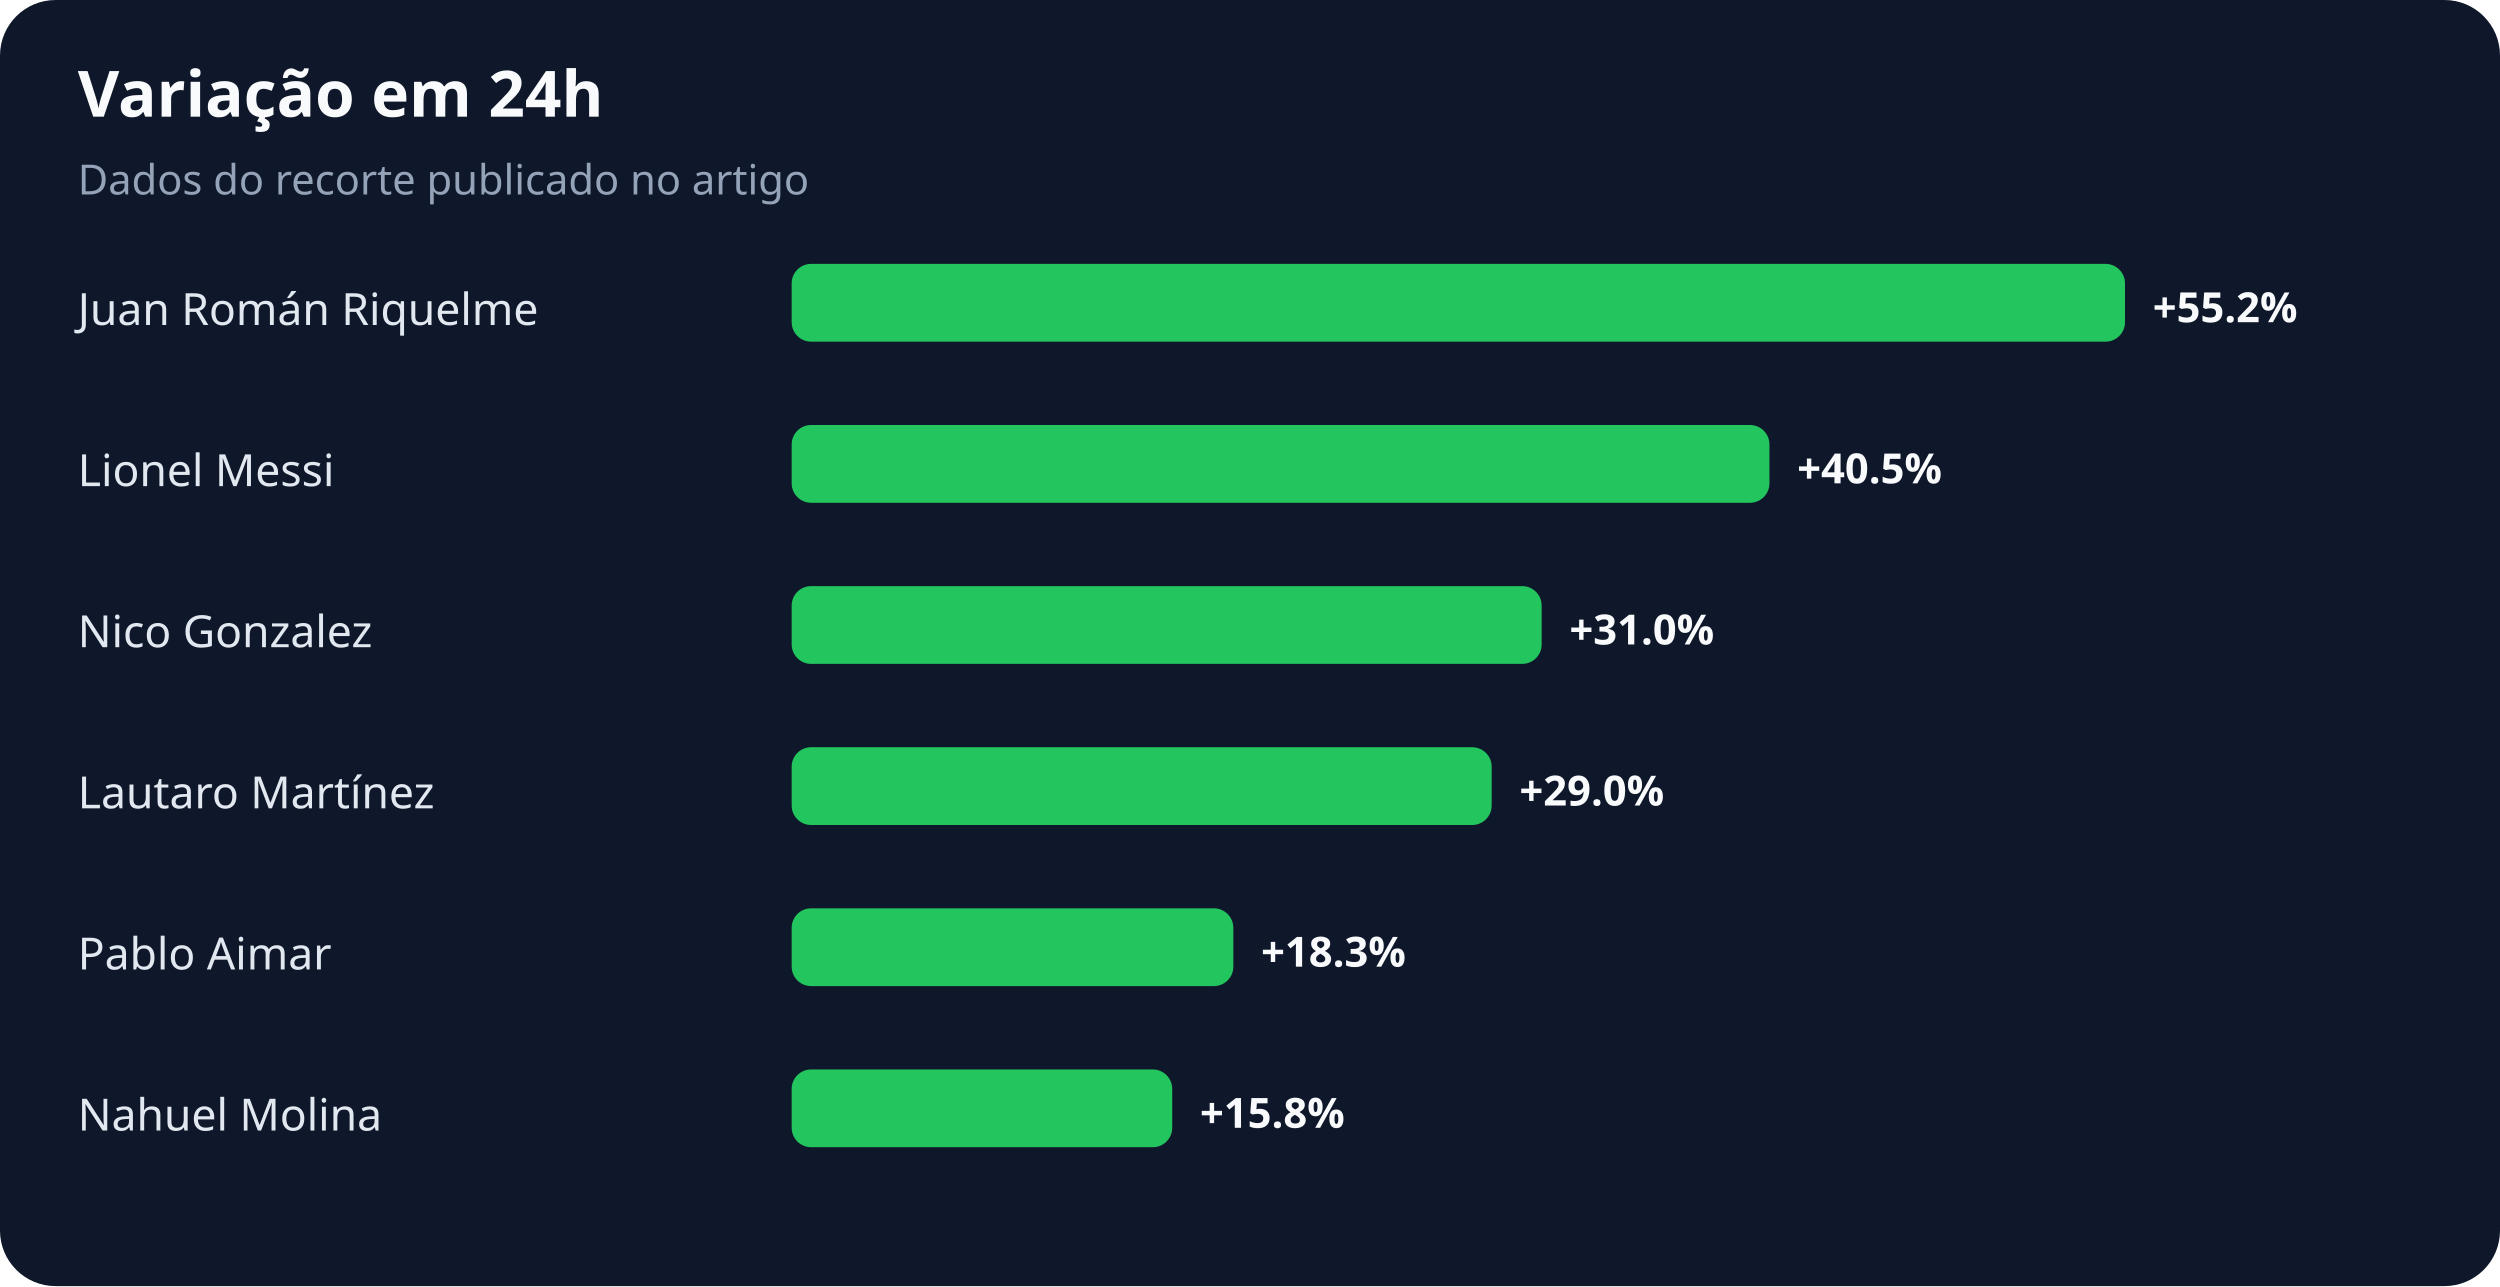
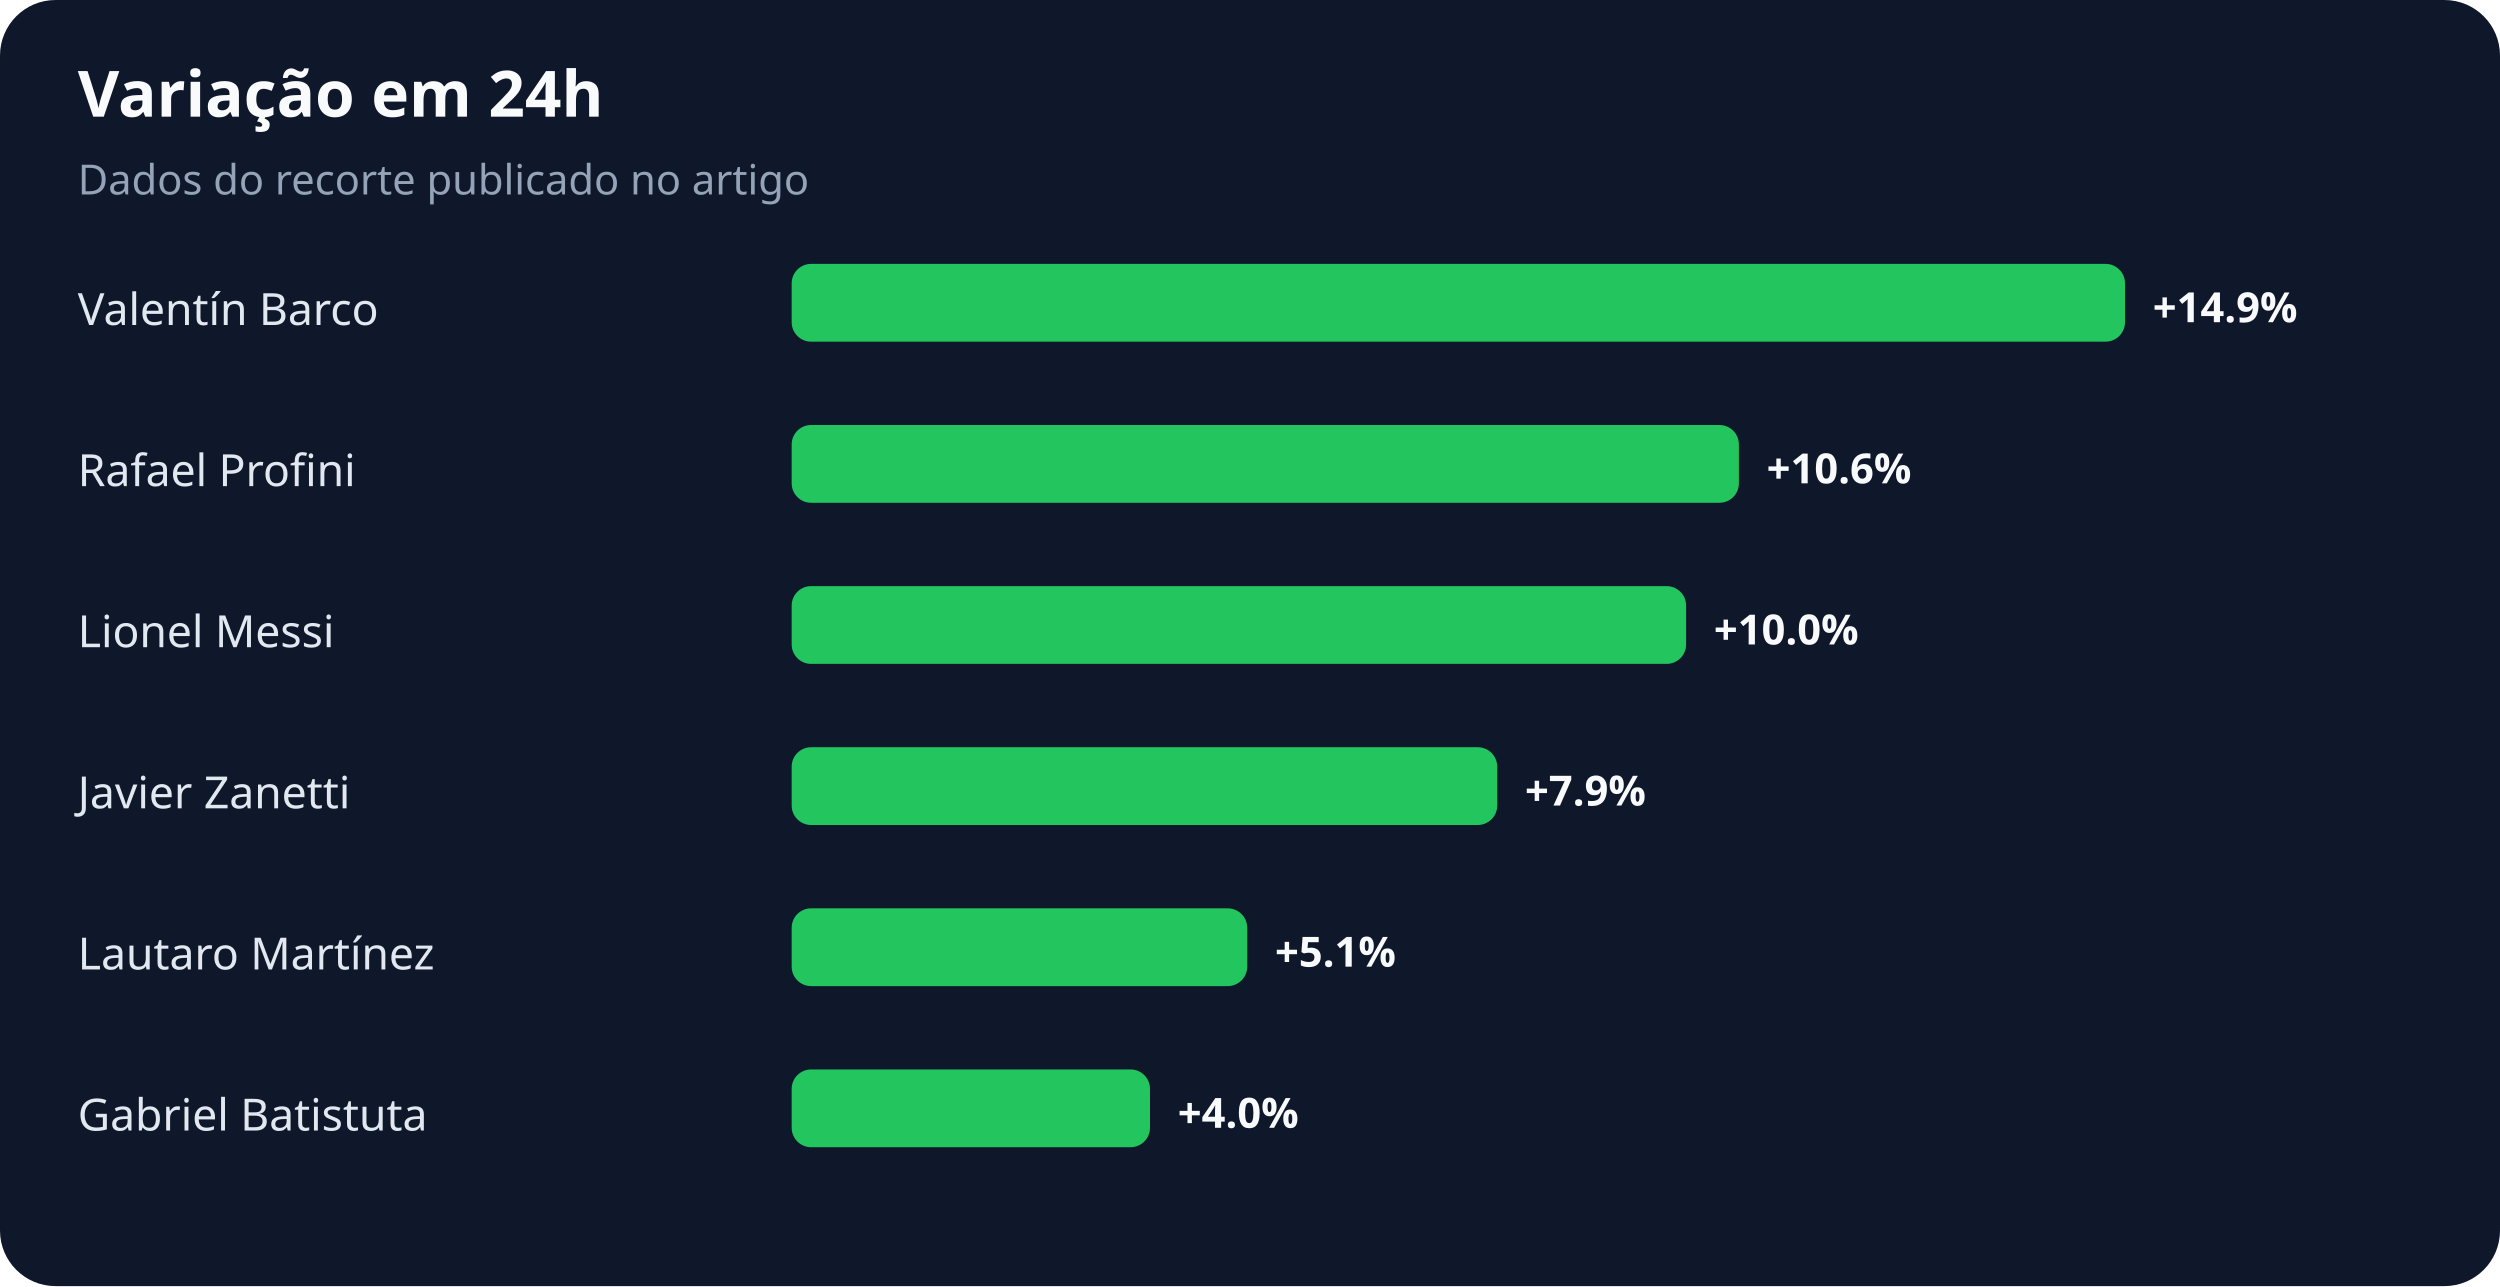
<svg xmlns="http://www.w3.org/2000/svg" width="900" height="463" viewBox="0 0 900 463" role="img" aria-labelledby="title desc">
  <rect width="100%" height="100%" rx="20" fill="#0f172a" />
  <text x="28" y="42" fill="#f8fafc" font-family="system-ui,sans-serif" font-size="23" font-weight="700">Variação em 24h</text>
  <text x="28" y="70" fill="#94a3b8" font-family="system-ui,sans-serif" font-size="15">Dados do recorte publicado no artigo</text>
-   <text x="28" y="117" fill="#e2e8f0" font-family="system-ui,sans-serif" font-size="16">Juan Román Riquelme</text>
+   <text x="28" y="117" fill="#e2e8f0" font-family="system-ui,sans-serif" font-size="16">Valentín Barco</text>
  <rect x="285" y="95" width="480" height="28" rx="7" fill="#22c55e" />
-   <text x="775" y="116" fill="#f8fafc" font-family="system-ui,sans-serif" font-size="15" font-weight="700">+55.2%</text>
-   <text x="28" y="175" fill="#e2e8f0" font-family="system-ui,sans-serif" font-size="16">Lionel Messi</text>
-   <rect x="285" y="153" width="352" height="28" rx="7" fill="#22c55e" />
-   <text x="647" y="174" fill="#f8fafc" font-family="system-ui,sans-serif" font-size="15" font-weight="700">+40.5%</text>
-   <text x="28" y="233" fill="#e2e8f0" font-family="system-ui,sans-serif" font-size="16">Nico Gonzalez</text>
-   <rect x="285" y="211" width="270" height="28" rx="7" fill="#22c55e" />
-   <text x="565" y="232" fill="#f8fafc" font-family="system-ui,sans-serif" font-size="15" font-weight="700">+31.0%</text>
-   <text x="28" y="291" fill="#e2e8f0" font-family="system-ui,sans-serif" font-size="16">Lautaro Martínez</text>
-   <rect x="285" y="269" width="252" height="28" rx="7" fill="#22c55e" />
-   <text x="547" y="290" fill="#f8fafc" font-family="system-ui,sans-serif" font-size="15" font-weight="700">+29.0%</text>
-   <text x="28" y="349" fill="#e2e8f0" font-family="system-ui,sans-serif" font-size="16">Pablo Aimar</text>
-   <rect x="285" y="327" width="159" height="28" rx="7" fill="#22c55e" />
-   <text x="454" y="348" fill="#f8fafc" font-family="system-ui,sans-serif" font-size="15" font-weight="700">+18.3%</text>
-   <text x="28" y="407" fill="#e2e8f0" font-family="system-ui,sans-serif" font-size="16">Nahuel Molina</text>
-   <rect x="285" y="385" width="137" height="28" rx="7" fill="#22c55e" />
-   <text x="432" y="406" fill="#f8fafc" font-family="system-ui,sans-serif" font-size="15" font-weight="700">+15.8%</text>
+   <text x="775" y="116" fill="#f8fafc" font-family="system-ui,sans-serif" font-size="15" font-weight="700">+14.9%</text>
+   <text x="28" y="175" fill="#e2e8f0" font-family="system-ui,sans-serif" font-size="16">Rafael Profini</text>
+   <rect x="285" y="153" width="341" height="28" rx="7" fill="#22c55e" />
+   <text x="636" y="174" fill="#f8fafc" font-family="system-ui,sans-serif" font-size="15" font-weight="700">+10.6%</text>
+   <text x="28" y="233" fill="#e2e8f0" font-family="system-ui,sans-serif" font-size="16">Lionel Messi</text>
+   <rect x="285" y="211" width="322" height="28" rx="7" fill="#22c55e" />
+   <text x="617" y="232" fill="#f8fafc" font-family="system-ui,sans-serif" font-size="15" font-weight="700">+10.0%</text>
+   <text x="28" y="291" fill="#e2e8f0" font-family="system-ui,sans-serif" font-size="16">Javier Zanetti</text>
+   <rect x="285" y="269" width="254" height="28" rx="7" fill="#22c55e" />
+   <text x="549" y="290" fill="#f8fafc" font-family="system-ui,sans-serif" font-size="15" font-weight="700">+7.9%</text>
+   <text x="28" y="349" fill="#e2e8f0" font-family="system-ui,sans-serif" font-size="16">Lautaro Martínez</text>
+   <rect x="285" y="327" width="164" height="28" rx="7" fill="#22c55e" />
+   <text x="459" y="348" fill="#f8fafc" font-family="system-ui,sans-serif" font-size="15" font-weight="700">+5.1%</text>
+   <text x="28" y="407" fill="#e2e8f0" font-family="system-ui,sans-serif" font-size="16">Gabriel Batistuta</text>
+   <rect x="285" y="385" width="129" height="28" rx="7" fill="#22c55e" />
+   <text x="424" y="406" fill="#f8fafc" font-family="system-ui,sans-serif" font-size="15" font-weight="700">+4.0%</text>
</svg>
